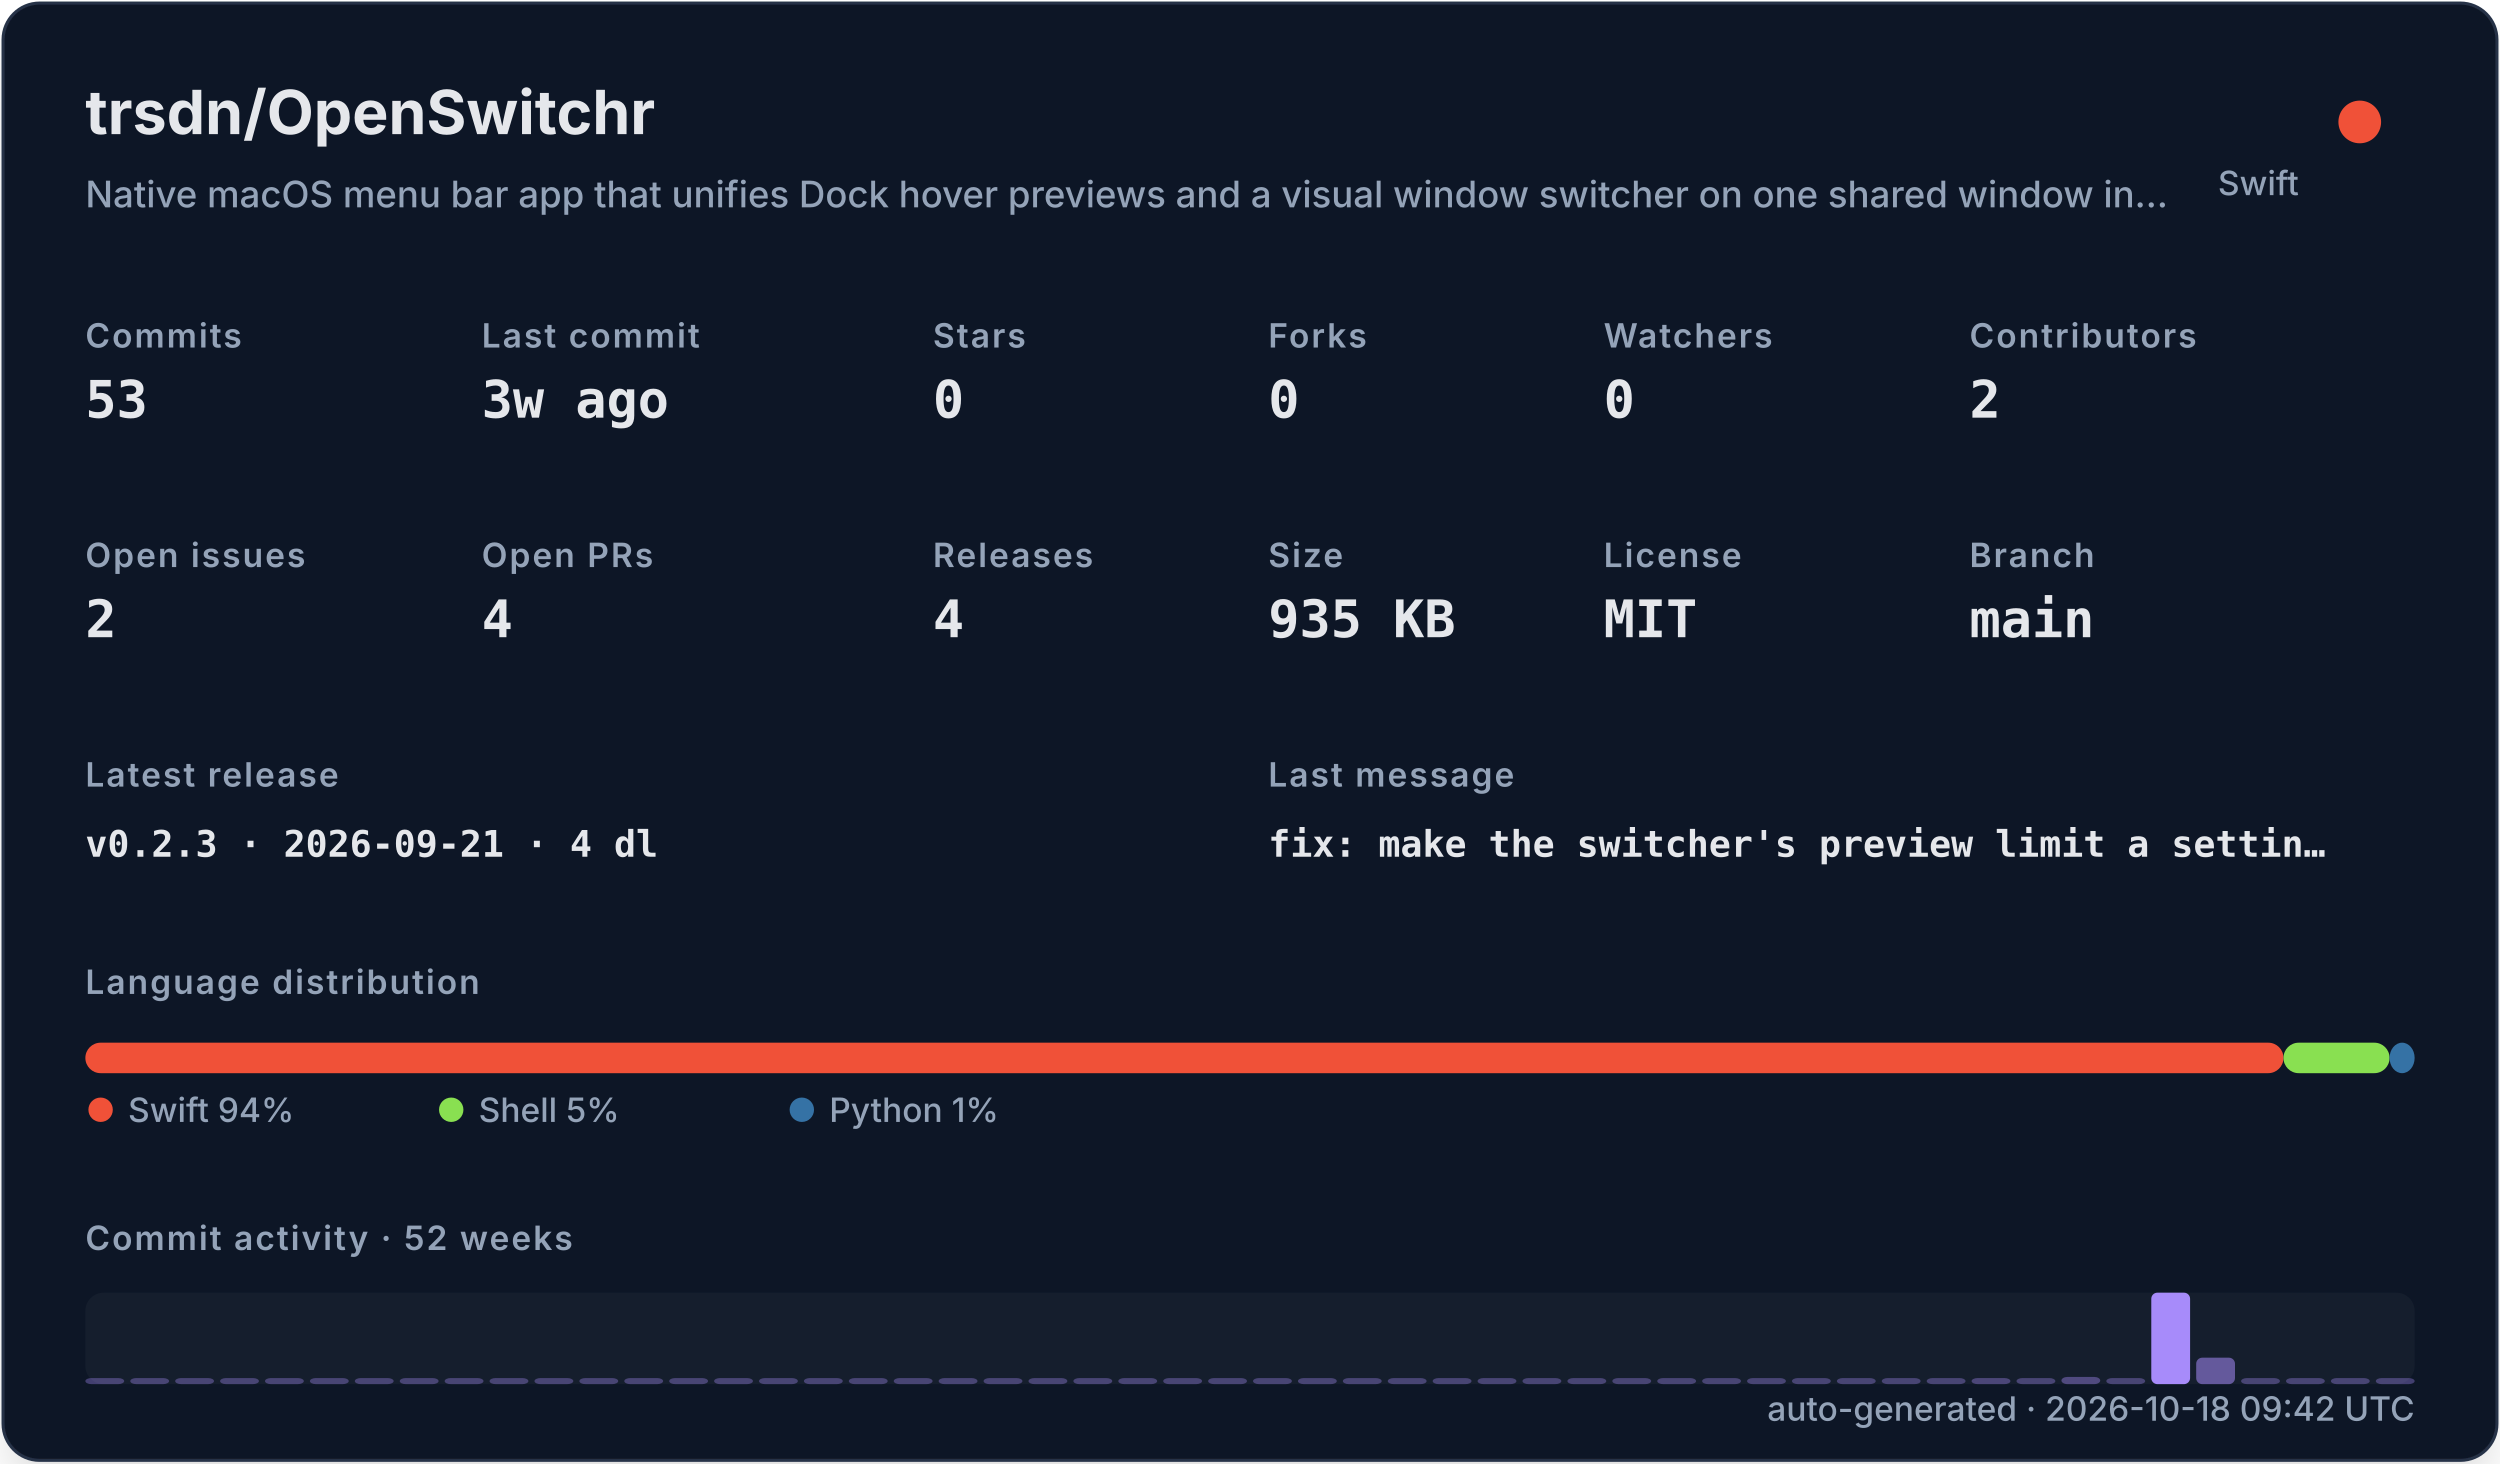
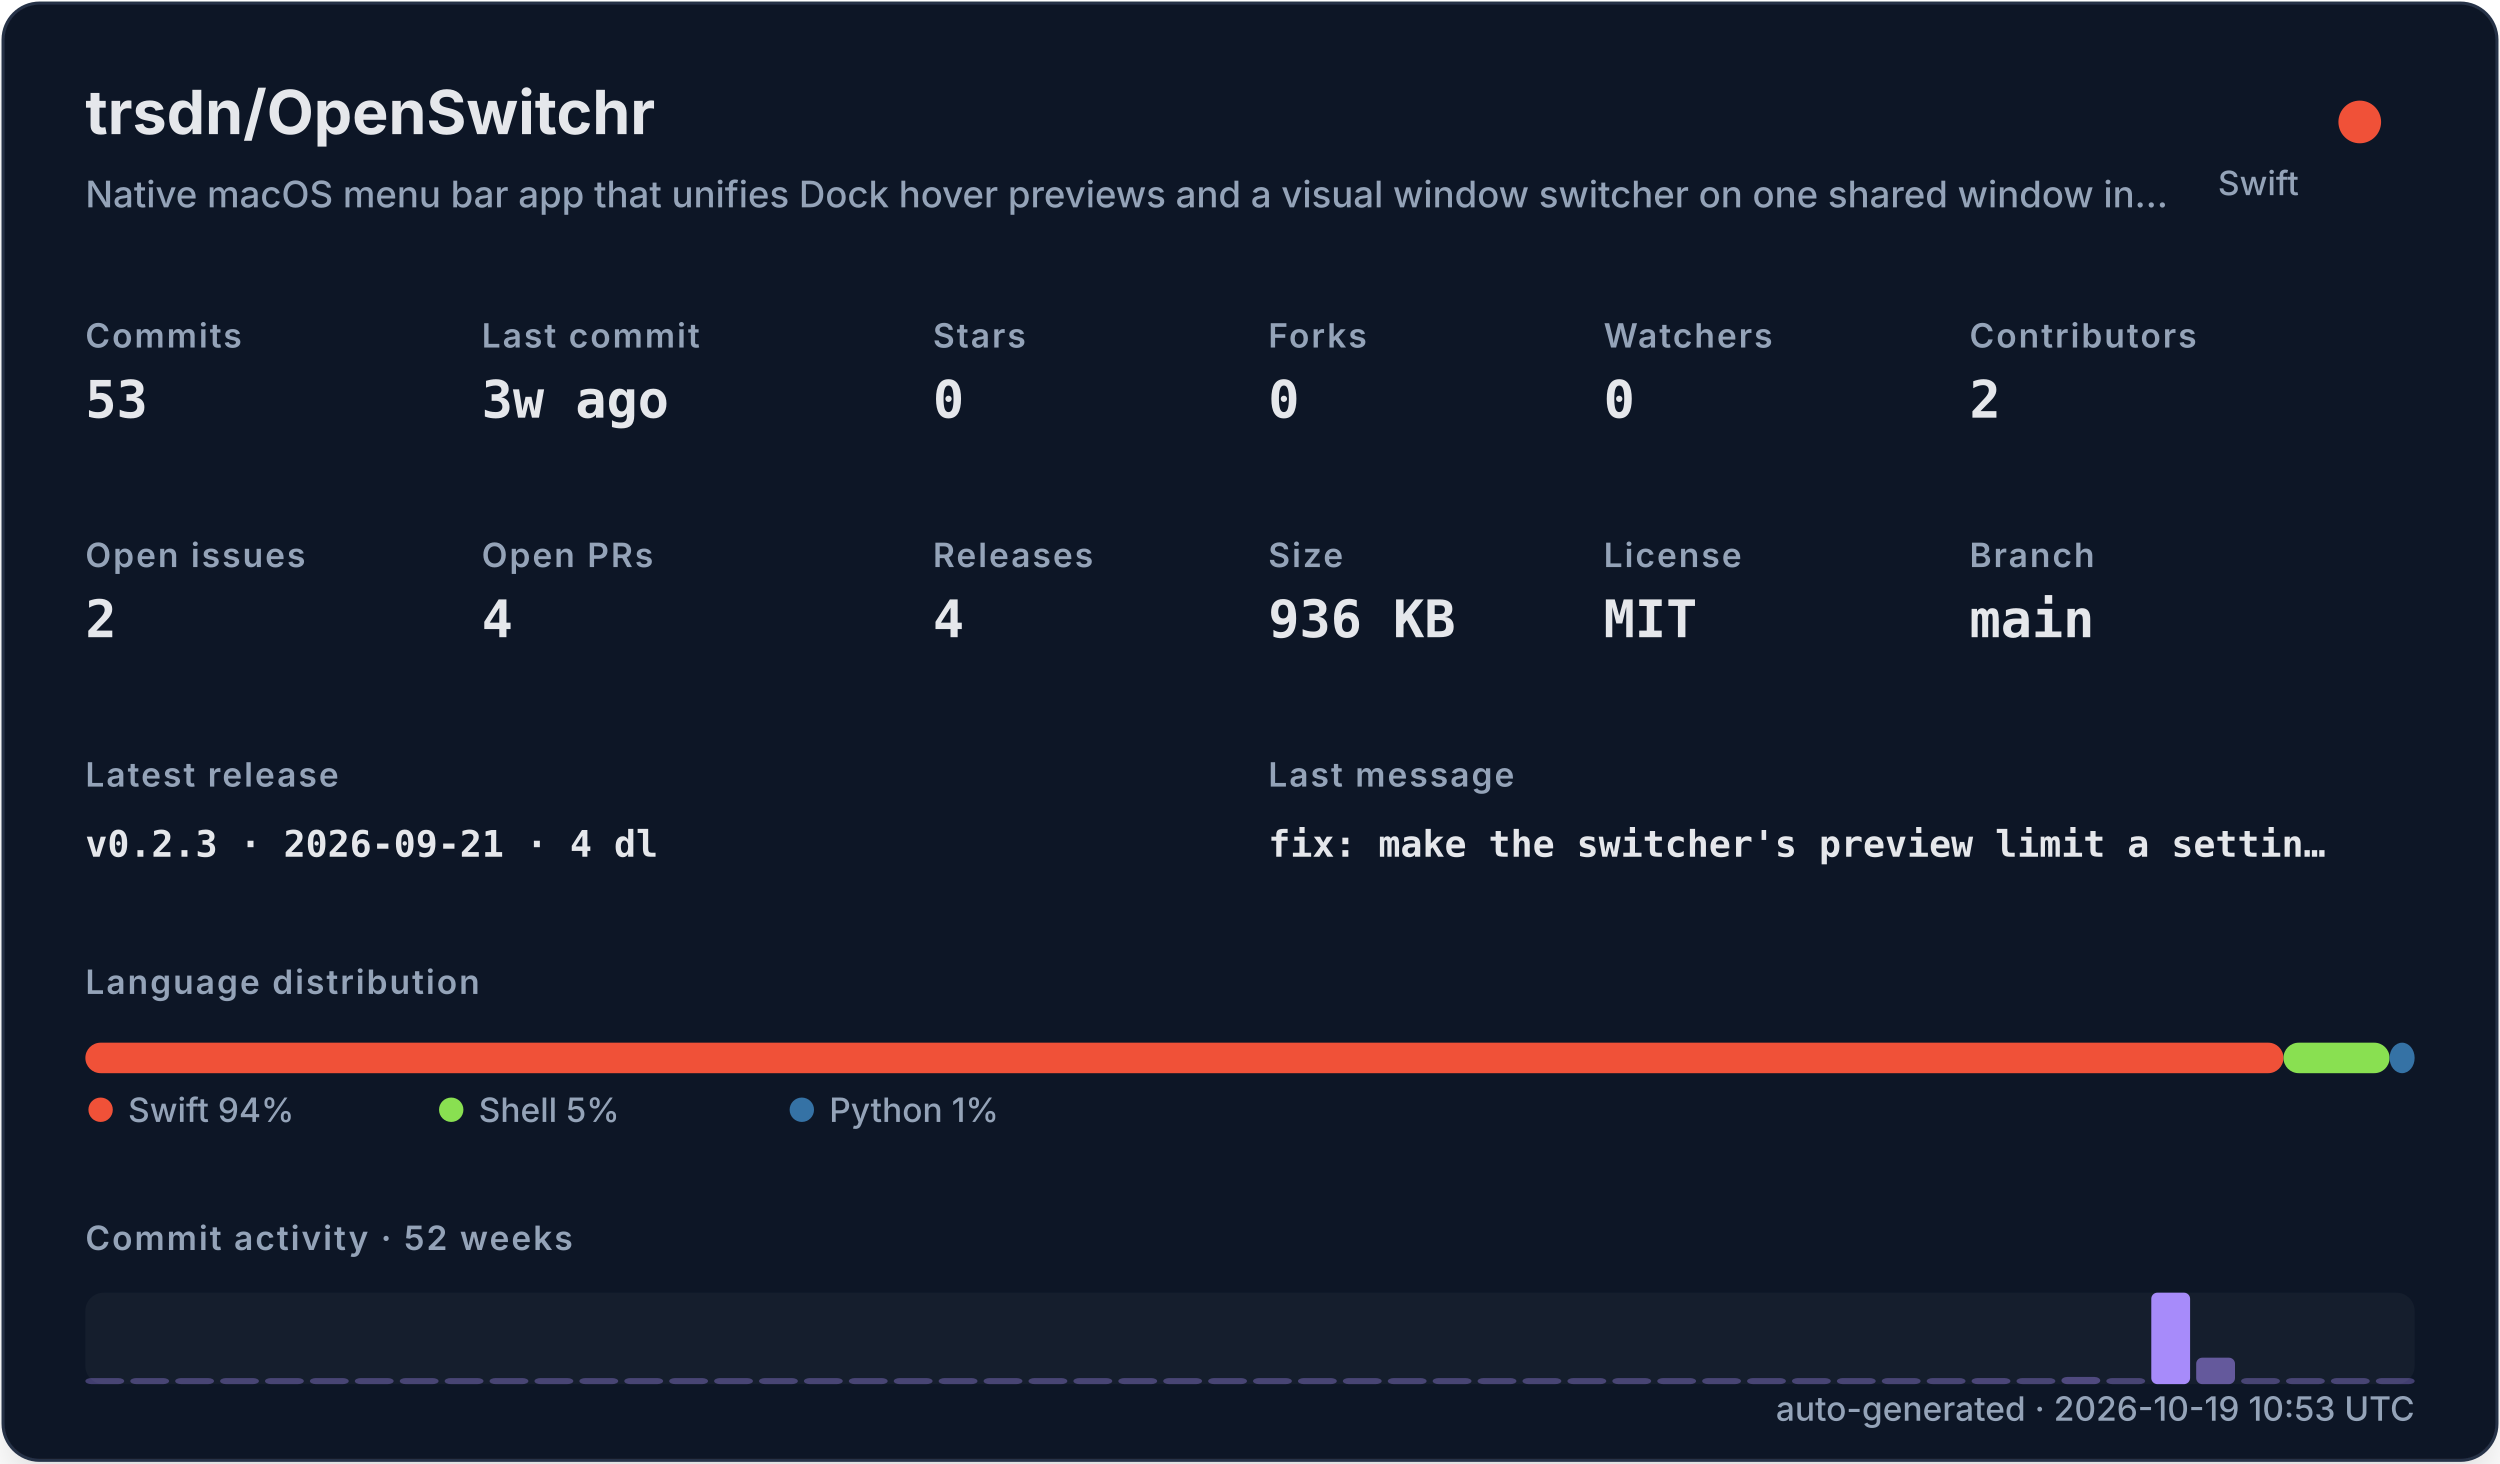
<svg xmlns="http://www.w3.org/2000/svg" width="820" height="480" viewBox="0 0 820 480" role="img">
  <defs>
    <filter id="shadow" x="-10%" y="-10%" width="120%" height="120%">
      <feDropShadow dx="0" dy="8" stdDeviation="10" flood-color="#000000" flood-opacity="0.16" />
    </filter>
    <style>
    .title { font: 700 20px -apple-system,BlinkMacSystemFont,"Segoe UI",sans-serif; fill: #e5e7eb; }
    .subtitle { font: 500 12px -apple-system,BlinkMacSystemFont,"Segoe UI",sans-serif; fill: #94a3b8; }
    .label { font: 600 11px -apple-system,BlinkMacSystemFont,"Segoe UI",sans-serif; fill: #94a3b8; text-transform: uppercase; letter-spacing: .06em; }
    .value { font: 700 17px ui-monospace,SFMono-Regular,Menlo,monospace; fill: #e5e7eb; }
    .small { font: 500 11px -apple-system,BlinkMacSystemFont,"Segoe UI",sans-serif; fill: #94a3b8; }
    .tiny { font: 500 10px -apple-system,BlinkMacSystemFont,"Segoe UI",sans-serif; fill: #94a3b8; }
    .mono { font: 650 12px ui-monospace,SFMono-Regular,Menlo,monospace; fill: #e5e7eb; }
  </style>
  </defs>
  <rect x="1" y="1" width="818" height="478" rx="12" fill="#111827" stroke="#263247" filter="url(#shadow)" />
  <text x="28" y="44" class="title">trsdn/OpenSwitchr</text>
  <text x="28" y="68" class="subtitle">Native macOS menu bar app that unifies Dock hover previews and a visual window switcher on one shared window in…</text>
  <circle cx="774" cy="40" r="7" fill="#F05138" />
  <text x="754" y="64" text-anchor="end" class="small">Swift</text>
  <text x="28" y="114" class="label">Commits</text>
  <text x="28" y="137" class="value">53</text>
  <text x="158" y="114" class="label">Last commit</text>
  <text x="158" y="137" class="value">3w ago</text>
  <text x="306" y="114" class="label">Stars</text>
  <text x="306" y="137" class="value">0</text>
  <text x="416" y="114" class="label">Forks</text>
  <text x="416" y="137" class="value">0</text>
  <text x="526" y="114" class="label">Watchers</text>
  <text x="526" y="137" class="value">0</text>
  <text x="646" y="114" class="label">Contributors</text>
  <text x="646" y="137" class="value">2</text>
  <text x="28" y="186" class="label">Open issues</text>
  <text x="28" y="209" class="value">2</text>
  <text x="158" y="186" class="label">Open PRs</text>
  <text x="158" y="209" class="value">4</text>
  <text x="306" y="186" class="label">Releases</text>
  <text x="306" y="209" class="value">4</text>
  <text x="416" y="186" class="label">Size</text>
-   <text x="416" y="209" class="value">935 KB</text>
+   <text x="416" y="209" class="value">936 KB</text>
  <text x="526" y="186" class="label">License</text>
  <text x="526" y="209" class="value">MIT</text>
  <text x="646" y="186" class="label">Branch</text>
  <text x="646" y="209" class="value">main</text>
  <text x="28" y="258" class="label">Latest release</text>
  <text x="28" y="281" class="mono">v0.2.3 · 2026-09-21 · 4 dl</text>
  <text x="416" y="258" class="label">Last message</text>
  <text x="416" y="281" class="mono">fix: make the switcher's preview limit a settin…</text>
  <text x="28" y="326" class="label">Language distribution</text>
  <rect x="28.00" y="342" width="720.98" height="10" rx="5" fill="#F05138" />
  <rect x="748.98" y="342" width="34.80" height="10" rx="5" fill="#89e051" />
  <rect x="783.78" y="342" width="8.22" height="10" rx="5" fill="#3572A5" />
  <circle cx="33" cy="364" r="4" fill="#F05138" />
  <text x="42" y="368" class="small">Swift 94%</text>
  <circle cx="148" cy="364" r="4" fill="#89e051" />
  <text x="157" y="368" class="small">Shell 5%</text>
  <circle cx="263" cy="364" r="4" fill="#3572A5" />
  <text x="272" y="368" class="small">Python 1%</text>
  <text x="28" y="410" class="label">Commit activity · 52 weeks</text>
  <rect x="28" y="424" width="764" height="30" rx="6" fill="#1f2937" opacity=".42" />
  <rect x="28.00" y="452.00" width="12.73" height="2.00" rx="2" fill="#a78bfa" opacity="0.35" />
  <rect x="42.73" y="452.00" width="12.73" height="2.00" rx="2" fill="#a78bfa" opacity="0.35" />
  <rect x="57.46" y="452.00" width="12.73" height="2.00" rx="2" fill="#a78bfa" opacity="0.35" />
  <rect x="72.19" y="452.00" width="12.73" height="2.00" rx="2" fill="#a78bfa" opacity="0.35" />
  <rect x="86.92" y="452.00" width="12.73" height="2.00" rx="2" fill="#a78bfa" opacity="0.35" />
  <rect x="101.65" y="452.00" width="12.73" height="2.00" rx="2" fill="#a78bfa" opacity="0.35" />
  <rect x="116.38" y="452.00" width="12.73" height="2.00" rx="2" fill="#a78bfa" opacity="0.35" />
  <rect x="131.12" y="452.00" width="12.73" height="2.00" rx="2" fill="#a78bfa" opacity="0.35" />
  <rect x="145.85" y="452.00" width="12.73" height="2.00" rx="2" fill="#a78bfa" opacity="0.35" />
  <rect x="160.58" y="452.00" width="12.73" height="2.00" rx="2" fill="#a78bfa" opacity="0.35" />
  <rect x="175.31" y="452.00" width="12.73" height="2.00" rx="2" fill="#a78bfa" opacity="0.35" />
  <rect x="190.04" y="452.00" width="12.73" height="2.00" rx="2" fill="#a78bfa" opacity="0.35" />
  <rect x="204.77" y="452.00" width="12.73" height="2.00" rx="2" fill="#a78bfa" opacity="0.35" />
  <rect x="219.50" y="452.00" width="12.73" height="2.00" rx="2" fill="#a78bfa" opacity="0.35" />
  <rect x="234.23" y="452.00" width="12.73" height="2.00" rx="2" fill="#a78bfa" opacity="0.35" />
  <rect x="248.96" y="452.00" width="12.73" height="2.00" rx="2" fill="#a78bfa" opacity="0.35" />
  <rect x="263.69" y="452.00" width="12.73" height="2.00" rx="2" fill="#a78bfa" opacity="0.35" />
  <rect x="278.42" y="452.00" width="12.73" height="2.00" rx="2" fill="#a78bfa" opacity="0.35" />
  <rect x="293.15" y="452.00" width="12.73" height="2.00" rx="2" fill="#a78bfa" opacity="0.35" />
  <rect x="307.88" y="452.00" width="12.73" height="2.00" rx="2" fill="#a78bfa" opacity="0.35" />
  <rect x="322.62" y="452.00" width="12.73" height="2.00" rx="2" fill="#a78bfa" opacity="0.35" />
  <rect x="337.35" y="452.00" width="12.73" height="2.00" rx="2" fill="#a78bfa" opacity="0.35" />
  <rect x="352.08" y="452.00" width="12.73" height="2.00" rx="2" fill="#a78bfa" opacity="0.35" />
  <rect x="366.81" y="452.00" width="12.73" height="2.00" rx="2" fill="#a78bfa" opacity="0.35" />
  <rect x="381.54" y="452.00" width="12.73" height="2.00" rx="2" fill="#a78bfa" opacity="0.35" />
  <rect x="396.27" y="452.00" width="12.73" height="2.00" rx="2" fill="#a78bfa" opacity="0.35" />
  <rect x="411.00" y="452.00" width="12.73" height="2.00" rx="2" fill="#a78bfa" opacity="0.35" />
  <rect x="425.73" y="452.00" width="12.73" height="2.00" rx="2" fill="#a78bfa" opacity="0.35" />
  <rect x="440.46" y="452.00" width="12.73" height="2.00" rx="2" fill="#a78bfa" opacity="0.35" />
  <rect x="455.19" y="452.00" width="12.73" height="2.00" rx="2" fill="#a78bfa" opacity="0.35" />
  <rect x="469.92" y="452.00" width="12.73" height="2.00" rx="2" fill="#a78bfa" opacity="0.35" />
  <rect x="484.65" y="452.00" width="12.73" height="2.00" rx="2" fill="#a78bfa" opacity="0.35" />
  <rect x="499.38" y="452.00" width="12.73" height="2.00" rx="2" fill="#a78bfa" opacity="0.35" />
  <rect x="514.12" y="452.00" width="12.73" height="2.00" rx="2" fill="#a78bfa" opacity="0.35" />
  <rect x="528.85" y="452.00" width="12.73" height="2.00" rx="2" fill="#a78bfa" opacity="0.35" />
  <rect x="543.58" y="452.00" width="12.73" height="2.00" rx="2" fill="#a78bfa" opacity="0.35" />
  <rect x="558.31" y="452.00" width="12.73" height="2.00" rx="2" fill="#a78bfa" opacity="0.35" />
  <rect x="573.04" y="452.00" width="12.73" height="2.00" rx="2" fill="#a78bfa" opacity="0.35" />
  <rect x="587.77" y="452.00" width="12.73" height="2.00" rx="2" fill="#a78bfa" opacity="0.35" />
  <rect x="602.50" y="452.00" width="12.73" height="2.00" rx="2" fill="#a78bfa" opacity="0.35" />
  <rect x="617.23" y="452.00" width="12.73" height="2.00" rx="2" fill="#a78bfa" opacity="0.35" />
  <rect x="631.96" y="452.00" width="12.73" height="2.00" rx="2" fill="#a78bfa" opacity="0.35" />
  <rect x="646.69" y="452.00" width="12.73" height="2.00" rx="2" fill="#a78bfa" opacity="0.37" />
  <rect x="661.42" y="452.00" width="12.73" height="2.00" rx="2" fill="#a78bfa" opacity="0.35" />
  <rect x="676.15" y="451.63" width="12.73" height="2.37" rx="2" fill="#a78bfa" opacity="0.40" />
  <rect x="690.88" y="452.00" width="12.73" height="2.00" rx="2" fill="#a78bfa" opacity="0.35" />
  <rect x="705.62" y="424.00" width="12.73" height="30.00" rx="2" fill="#a78bfa" opacity="1.00" />
  <rect x="720.35" y="445.32" width="12.73" height="8.68" rx="2" fill="#a78bfa" opacity="0.54" />
  <rect x="735.08" y="452.00" width="12.73" height="2.00" rx="2" fill="#a78bfa" opacity="0.35" />
  <rect x="749.81" y="452.00" width="12.73" height="2.00" rx="2" fill="#a78bfa" opacity="0.35" />
  <rect x="764.54" y="452.00" width="12.73" height="2.00" rx="2" fill="#a78bfa" opacity="0.35" />
  <rect x="779.27" y="452.00" width="12.73" height="2.00" rx="2" fill="#a78bfa" opacity="0.35" />
-   <text x="792" y="466" text-anchor="end" class="small">auto-generated · 2026-10-18 09:42 UTC</text>
+   <text x="792" y="466" text-anchor="end" class="small">auto-generated · 2026-10-19 10:53 UTC</text>
</svg>
